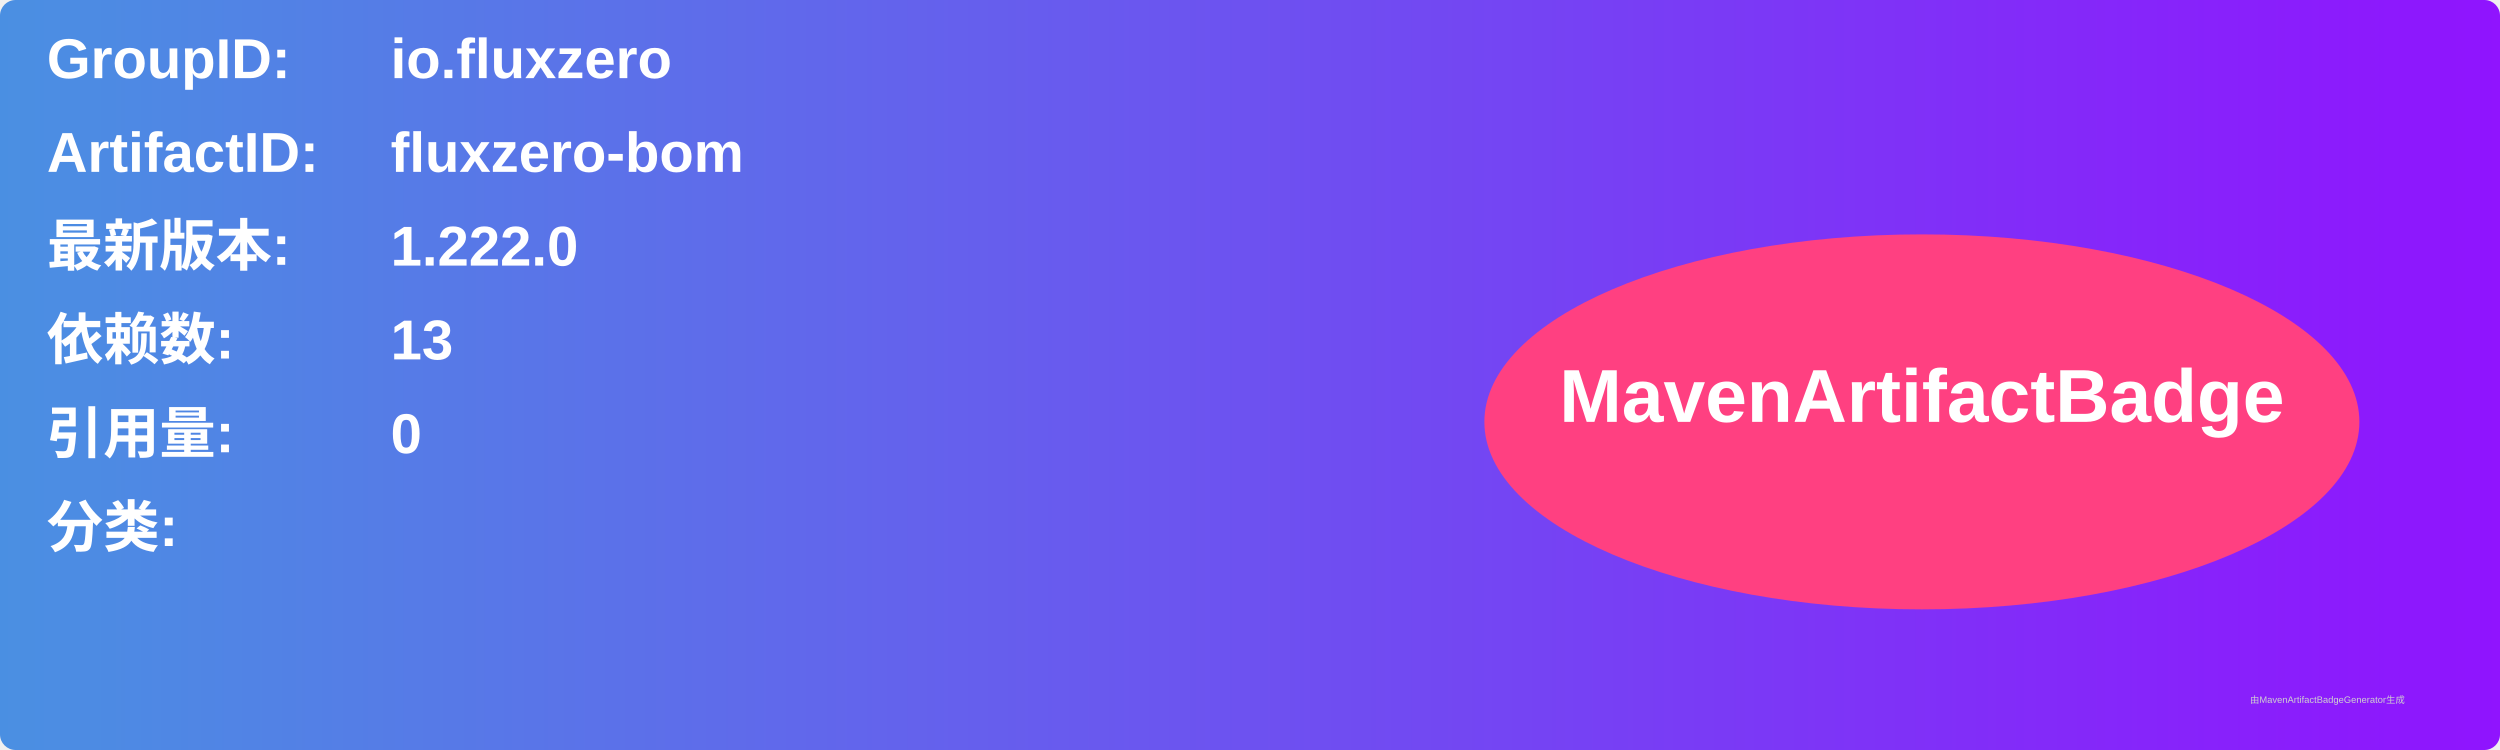
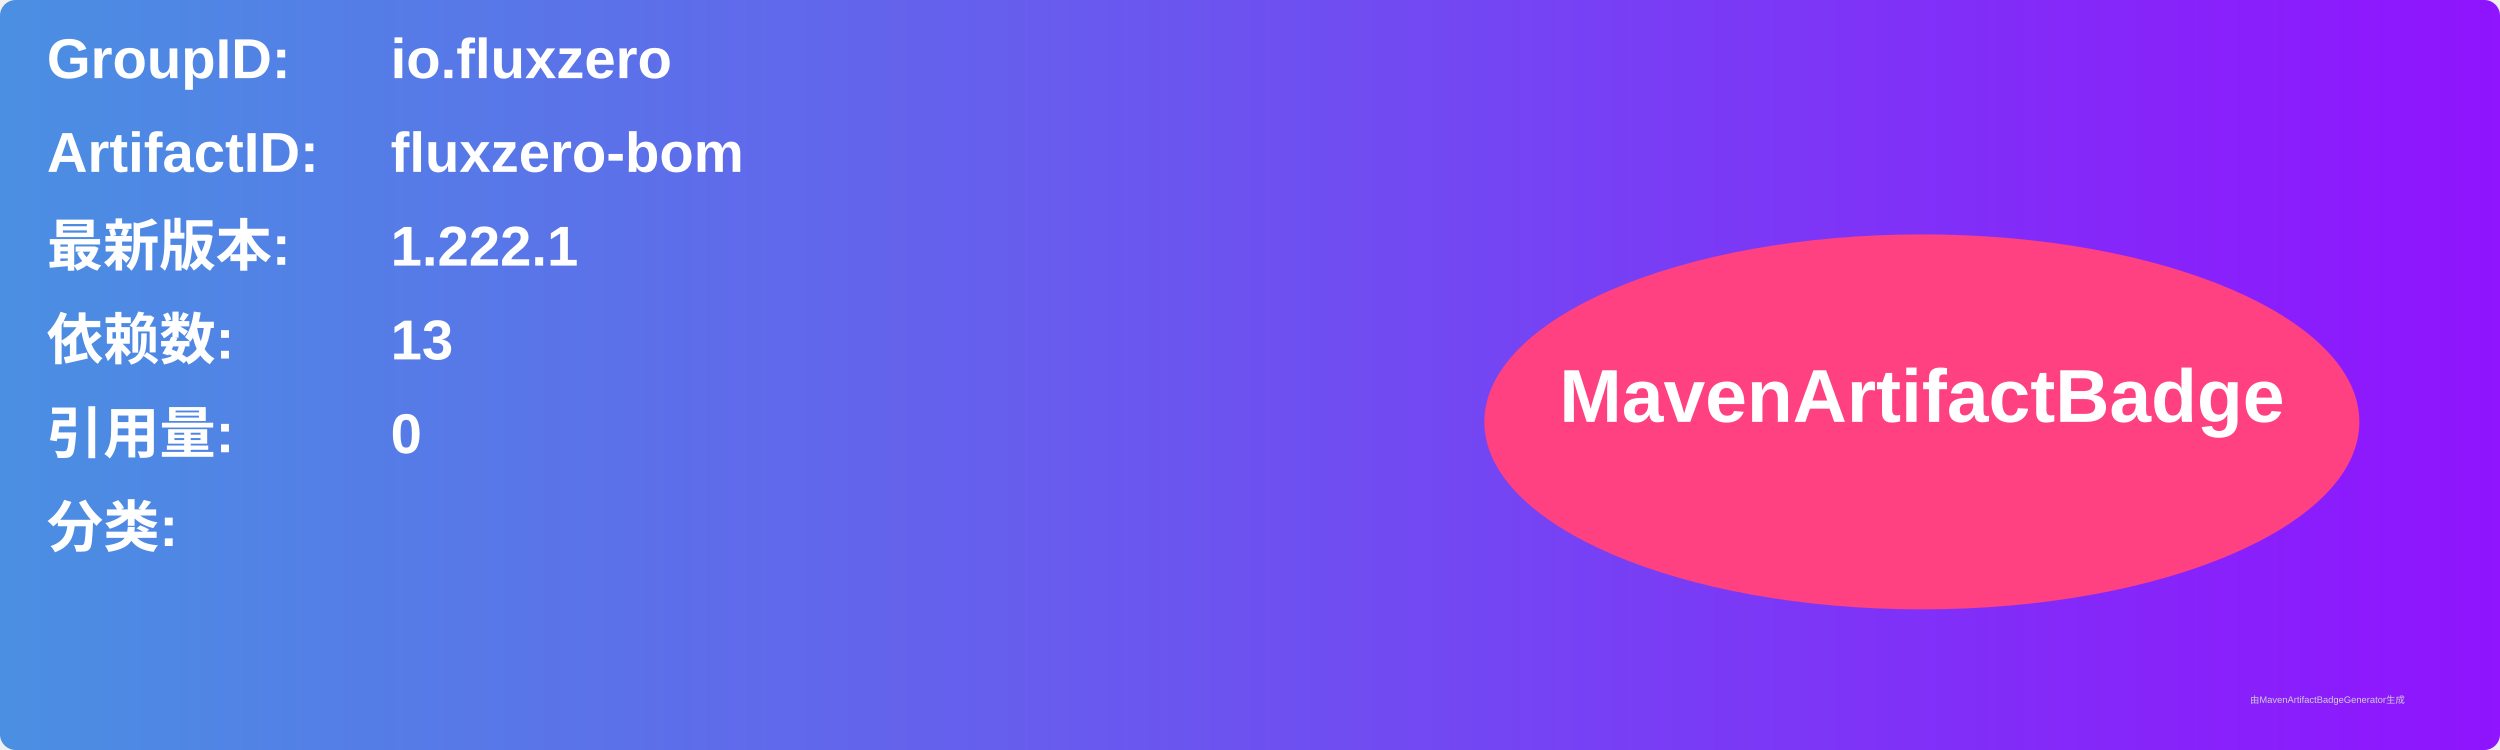
<svg xmlns="http://www.w3.org/2000/svg" width="800" height="240" viewBox="0 0 800 240">
  <linearGradient id="grad" x1="0%" y1="0%" x2="100%" y2="0%">
    <stop offset="0%" stop-color="#4a90e2" />
    <stop offset="100%" stop-color="#9013fe" />
  </linearGradient>
  <rect width="100%" height="100%" rx="5" ry="5" fill="url(#grad)" />
  <g transform="translate(15, 15)">
    <text x="0" y="10" font-family="Arial" font-size="18" fill="white" font-weight="bold" width="260">GroupID:</text>
    <text x="110" y="10" font-family="Arial" font-size="18" fill="white" font-weight="bold" width="460">io.fluxzero</text>
    <text x="0" y="40" font-family="Arial" font-size="18" fill="white" font-weight="bold" width="260">ArtifactID:</text>
    <text x="110" y="40" font-family="Arial" font-size="18" fill="white" font-weight="bold" width="460">fluxzero-bom</text>
    <text x="0" y="70" font-family="Arial" font-size="18" fill="white" font-weight="bold">最新版本:</text>
    <text x="110" y="70" font-family="Arial" font-size="18" fill="white" font-weight="bold">
-       <tspan font-weight="bold">1.222.0</tspan>
+       <tspan font-weight="bold">1.222.1</tspan>
    </text>
    <text x="0" y="100" font-family="Arial" font-size="18" fill="white" font-weight="bold">依赖数: </text>
    <text x="110" y="100" font-family="Arial" font-size="18" fill="white">
      <tspan font-weight="bold">13</tspan>
    </text>
    <text x="0" y="130" font-family="Arial" font-size="18" fill="white" font-weight="bold">引用量: </text>
    <text x="110" y="130" font-family="Arial" font-size="18" fill="white">
      <tspan font-weight="bold">0</tspan>
    </text>
    <text x="0" y="160" font-family="Arial" font-size="18" fill="white" font-weight="bold">分类:</text>
    <text x="10" y="190" font-family="Arial" font-size="10" fill="white">
      <tspan font-weight="bold" />
    </text>
    <ellipse cx="600" cy="120" rx="140" ry="60" fill="#ff4081" />
    <text x="600" y="120" text-anchor="middle" font-family="Arial" font-size="24" fill="white" font-weight="bold">MavenArtifactBadge</text>
  </g>
  <text x="720" y="225" font-family="Arial" font-size="3" fill="#d0d0d0">由MavenArtifactBadgeGenerator生成</text>
</svg>
